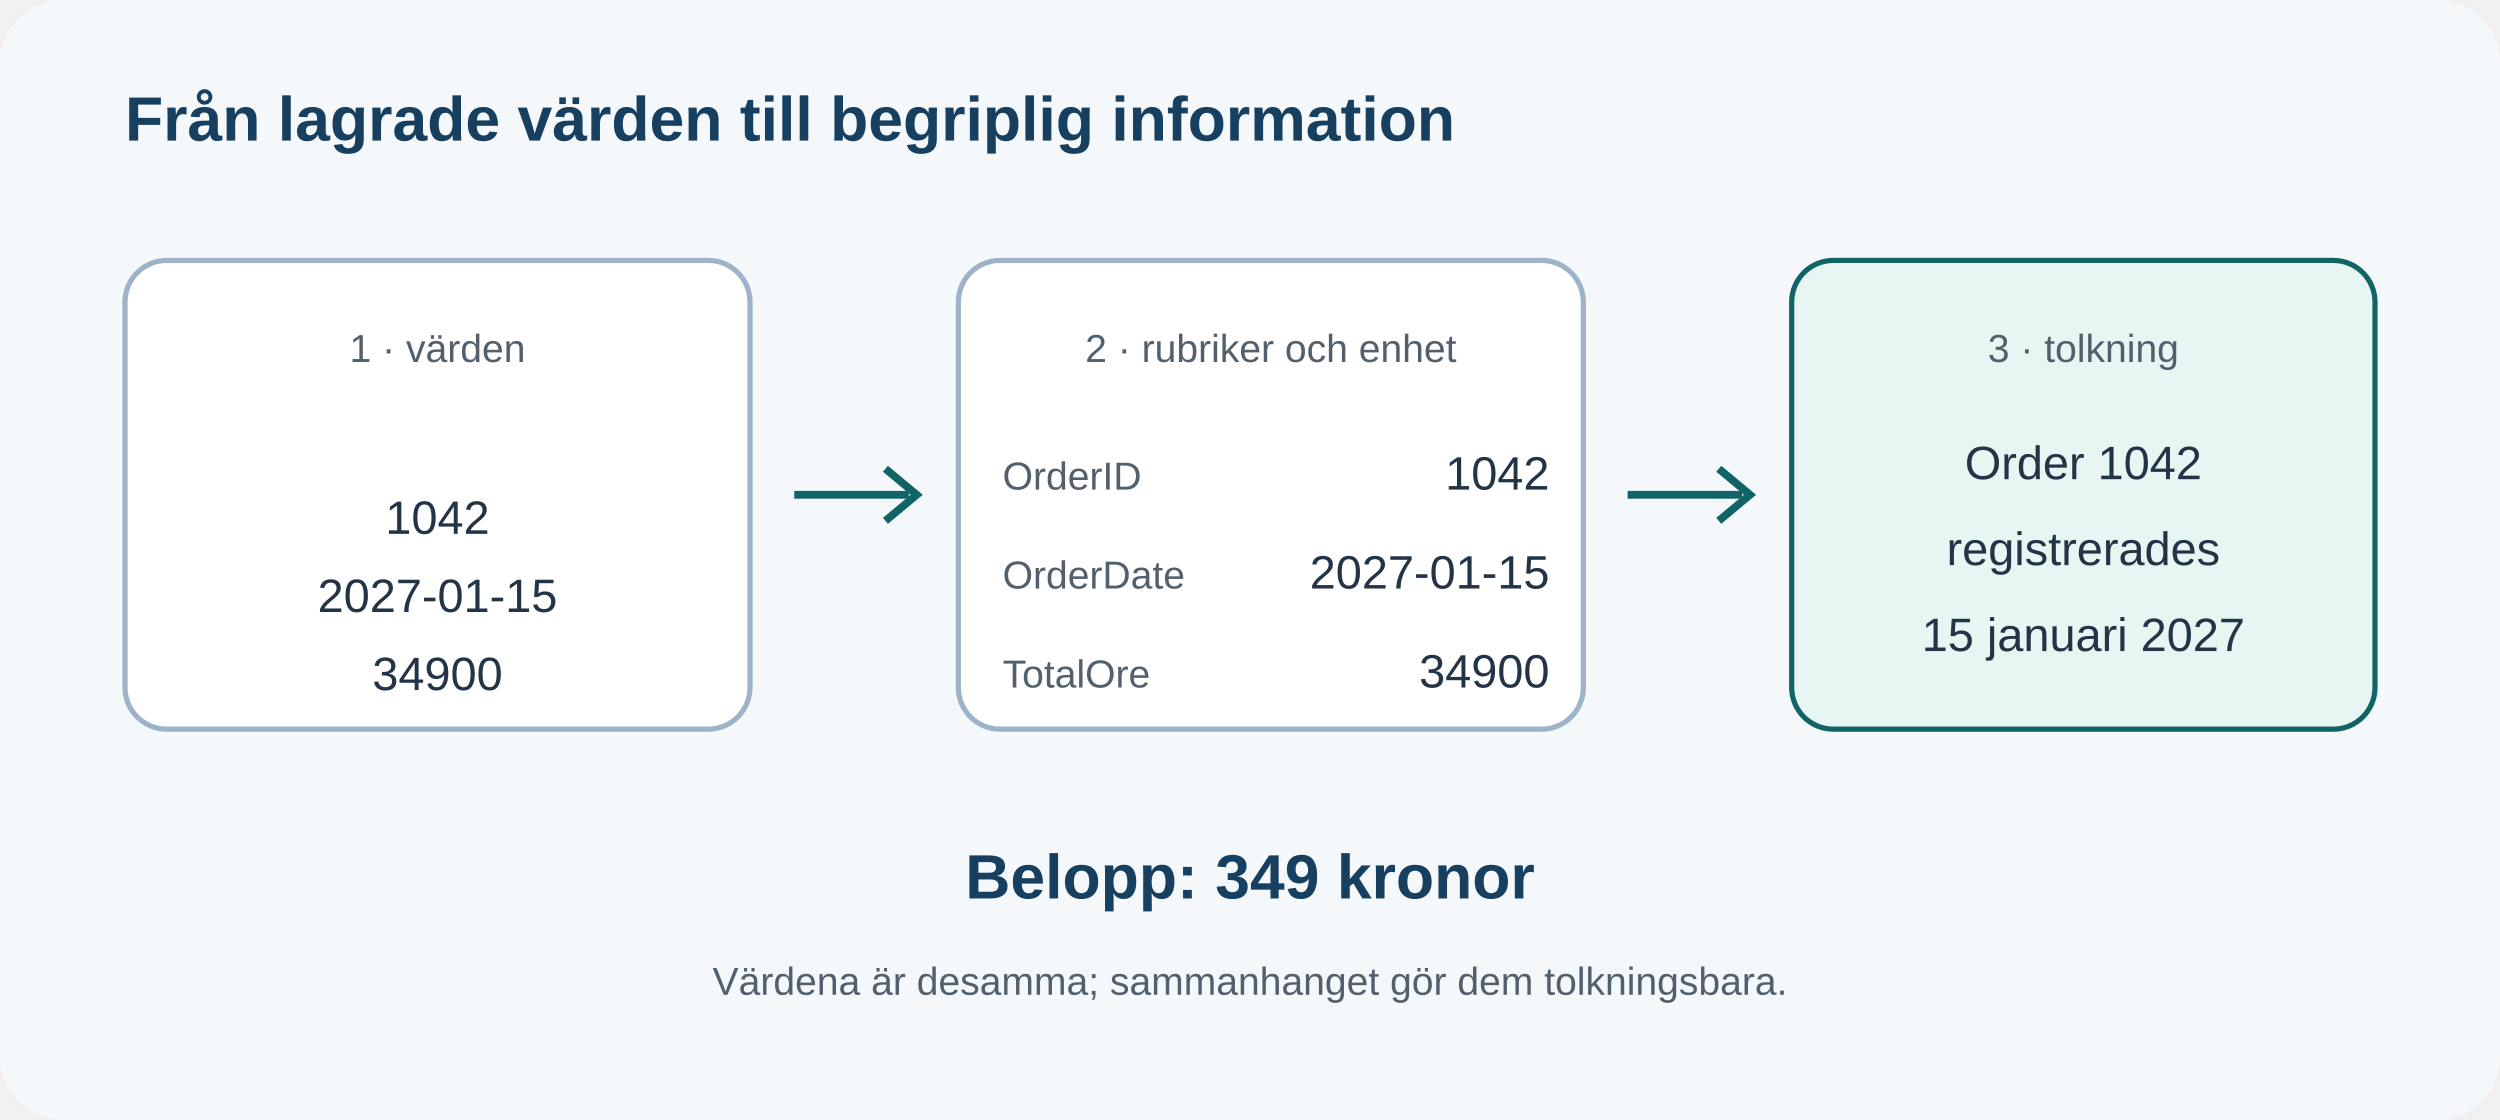
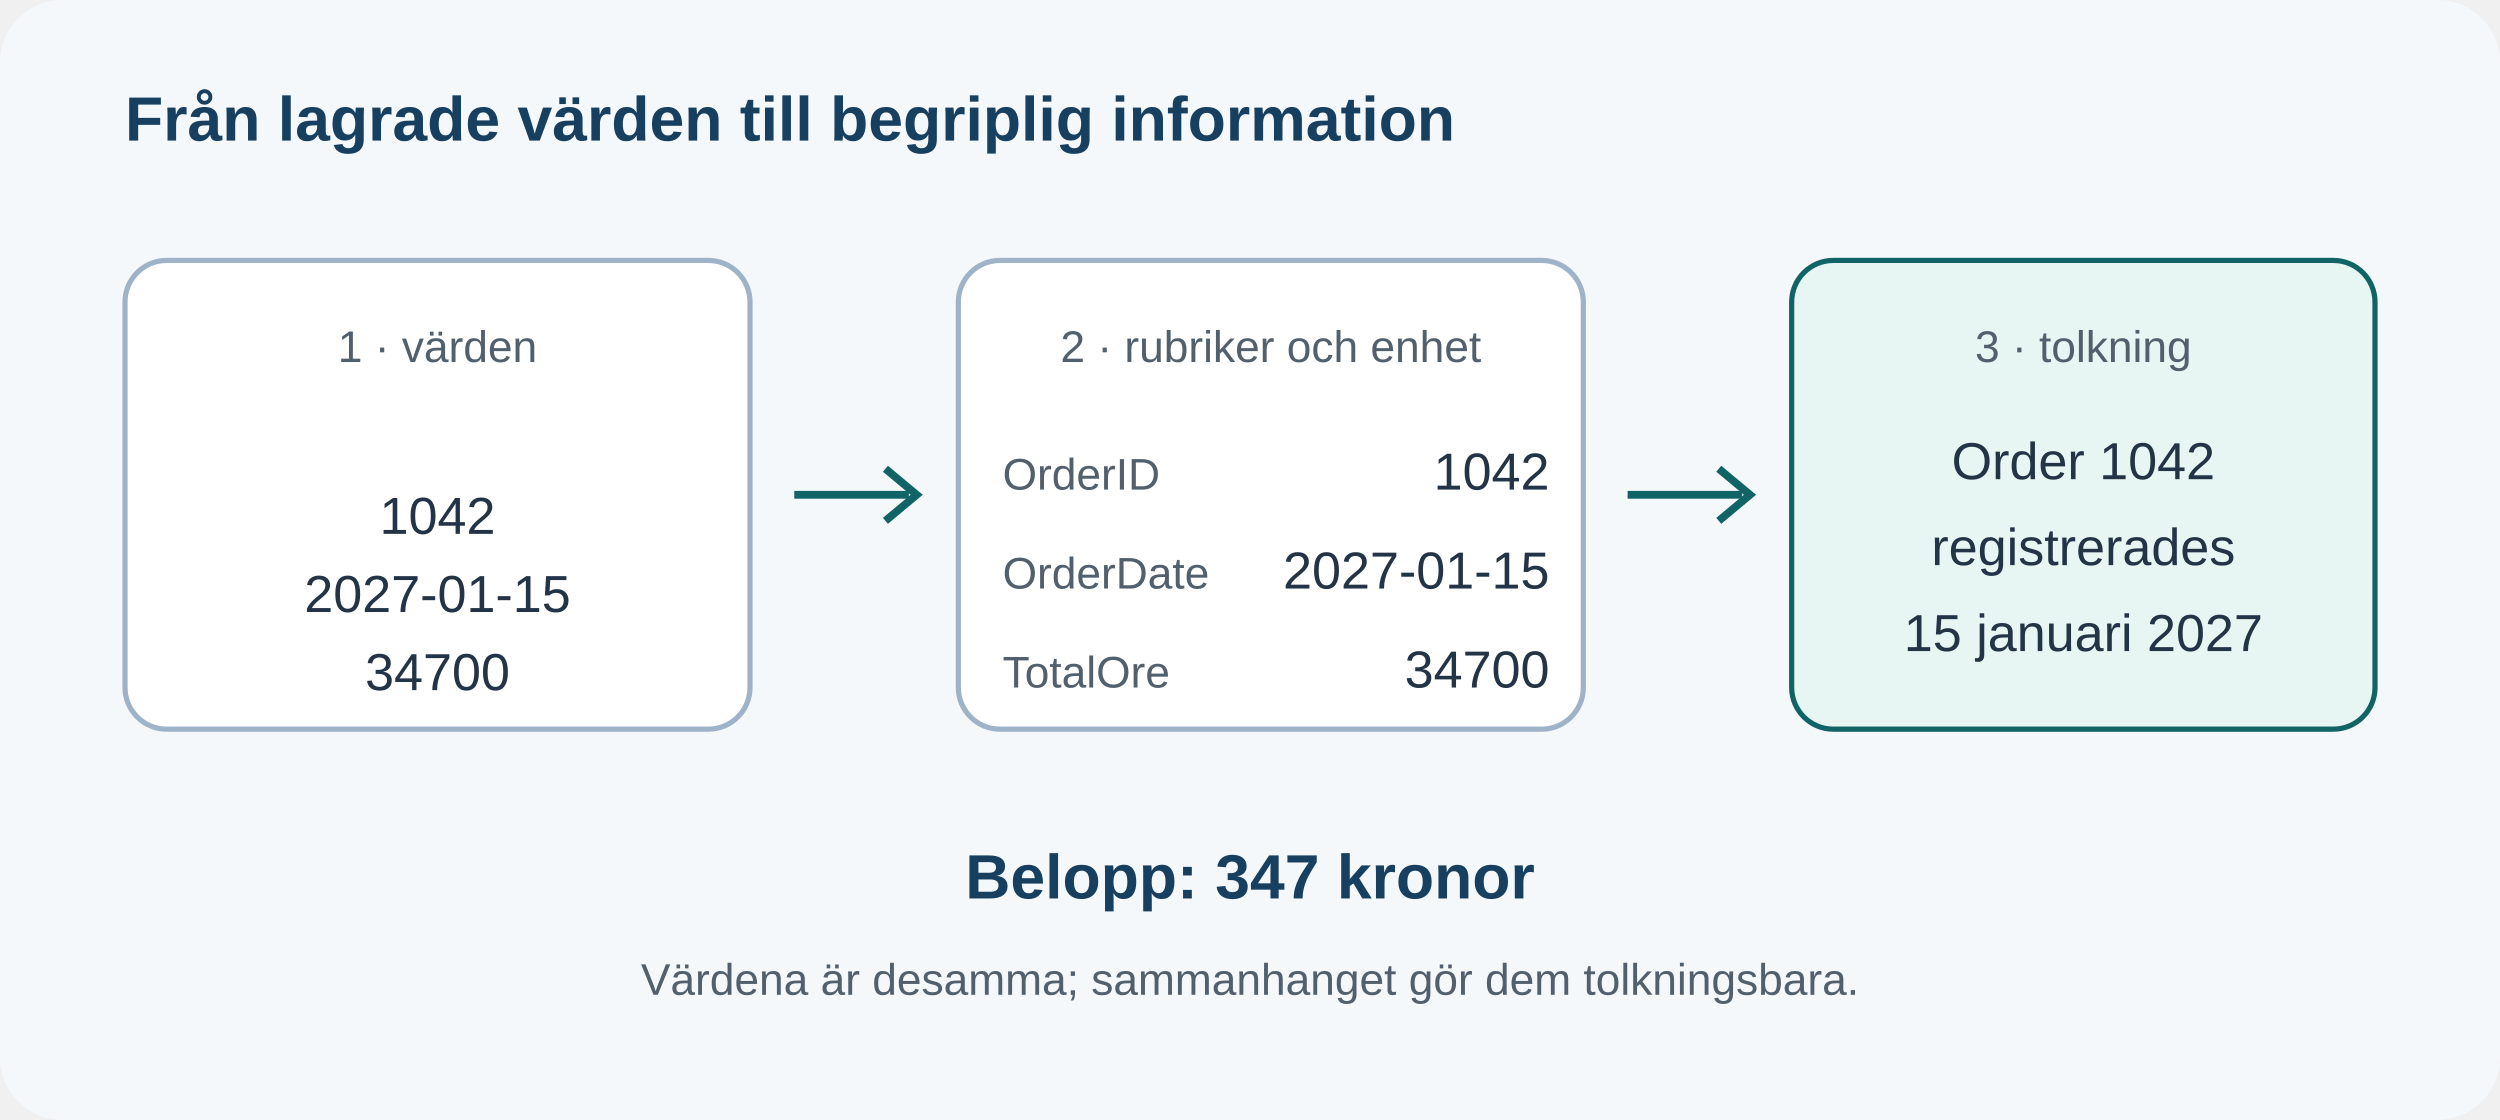
<svg xmlns="http://www.w3.org/2000/svg" viewBox="0 0 960 430" role="img" aria-labelledby="title desc">
  <style>
-     .h{font:700 24px Arial,sans-serif;fill:#173f5f}.t{font:18px Arial,sans-serif;fill:#243447}.s{font:15px Arial,sans-serif;fill:#52606d}.box{fill:#fff;stroke:#9fb3c8;stroke-width:2}.accent{fill:#e7f5f3;stroke:#116466;stroke-width:2}.arrow{stroke:#116466;stroke-width:3;fill:none}
+     .h{font:700 24px Arial,sans-serif;fill:#173f5f}.t{font:20px Arial,sans-serif;fill:#243447}.s{font:17px Arial,sans-serif;fill:#52606d}.box{fill:#fff;stroke:#9fb3c8;stroke-width:2}.accent{fill:#e7f5f3;stroke:#116466;stroke-width:2}.arrow{stroke:#116466;stroke-width:3;fill:none}
  </style>
  <rect width="960" height="430" rx="24" fill="#f5f8fb" />
  <text x="48" y="54" class="h">Från lagrade värden till begriplig information</text>
  <rect x="48" y="100" width="240" height="180" rx="16" class="box" />
  <text x="168" y="139" class="s" text-anchor="middle">1 · värden</text>
  <text x="168" y="205" class="t" text-anchor="middle">1042</text>
  <text x="168" y="235" class="t" text-anchor="middle">2027-01-15</text>
-   <text x="168" y="265" class="t" text-anchor="middle">34900</text>
+   <text x="168" y="265" class="t" text-anchor="middle">34700</text>
  <path d="M305 190h44" class="arrow" />
  <path d="m340 180 12 10-12 10" class="arrow" />
  <rect x="368" y="100" width="240" height="180" rx="16" class="box" />
  <text x="488" y="139" class="s" text-anchor="middle">2 · rubriker och enhet</text>
  <text x="385" y="188" class="s">OrderID</text>
  <text x="595" y="188" class="t" text-anchor="end">1042</text>
  <text x="385" y="226" class="s">OrderDate</text>
  <text x="595" y="226" class="t" text-anchor="end">2027-01-15</text>
  <text x="385" y="264" class="s">TotalOre</text>
-   <text x="595" y="264" class="t" text-anchor="end">34900</text>
+   <text x="595" y="264" class="t" text-anchor="end">34700</text>
  <path d="M625 190h44" class="arrow" />
  <path d="m660 180 12 10-12 10" class="arrow" />
  <rect x="688" y="100" width="224" height="180" rx="16" class="accent" />
  <text x="800" y="139" class="s" text-anchor="middle">3 · tolkning</text>
  <text x="800" y="184" class="t" text-anchor="middle">Order 1042</text>
  <text x="800" y="217" class="t" text-anchor="middle">registrerades</text>
  <text x="800" y="250" class="t" text-anchor="middle">15 januari 2027</text>
-   <text x="480" y="345" class="h" text-anchor="middle">Belopp: 349 kronor</text>
+   <text x="480" y="345" class="h" text-anchor="middle">Belopp: 347 kronor</text>
  <text x="480" y="382" class="s" text-anchor="middle">Värdena är desamma; sammanhanget gör dem tolkningsbara.</text>
</svg>
